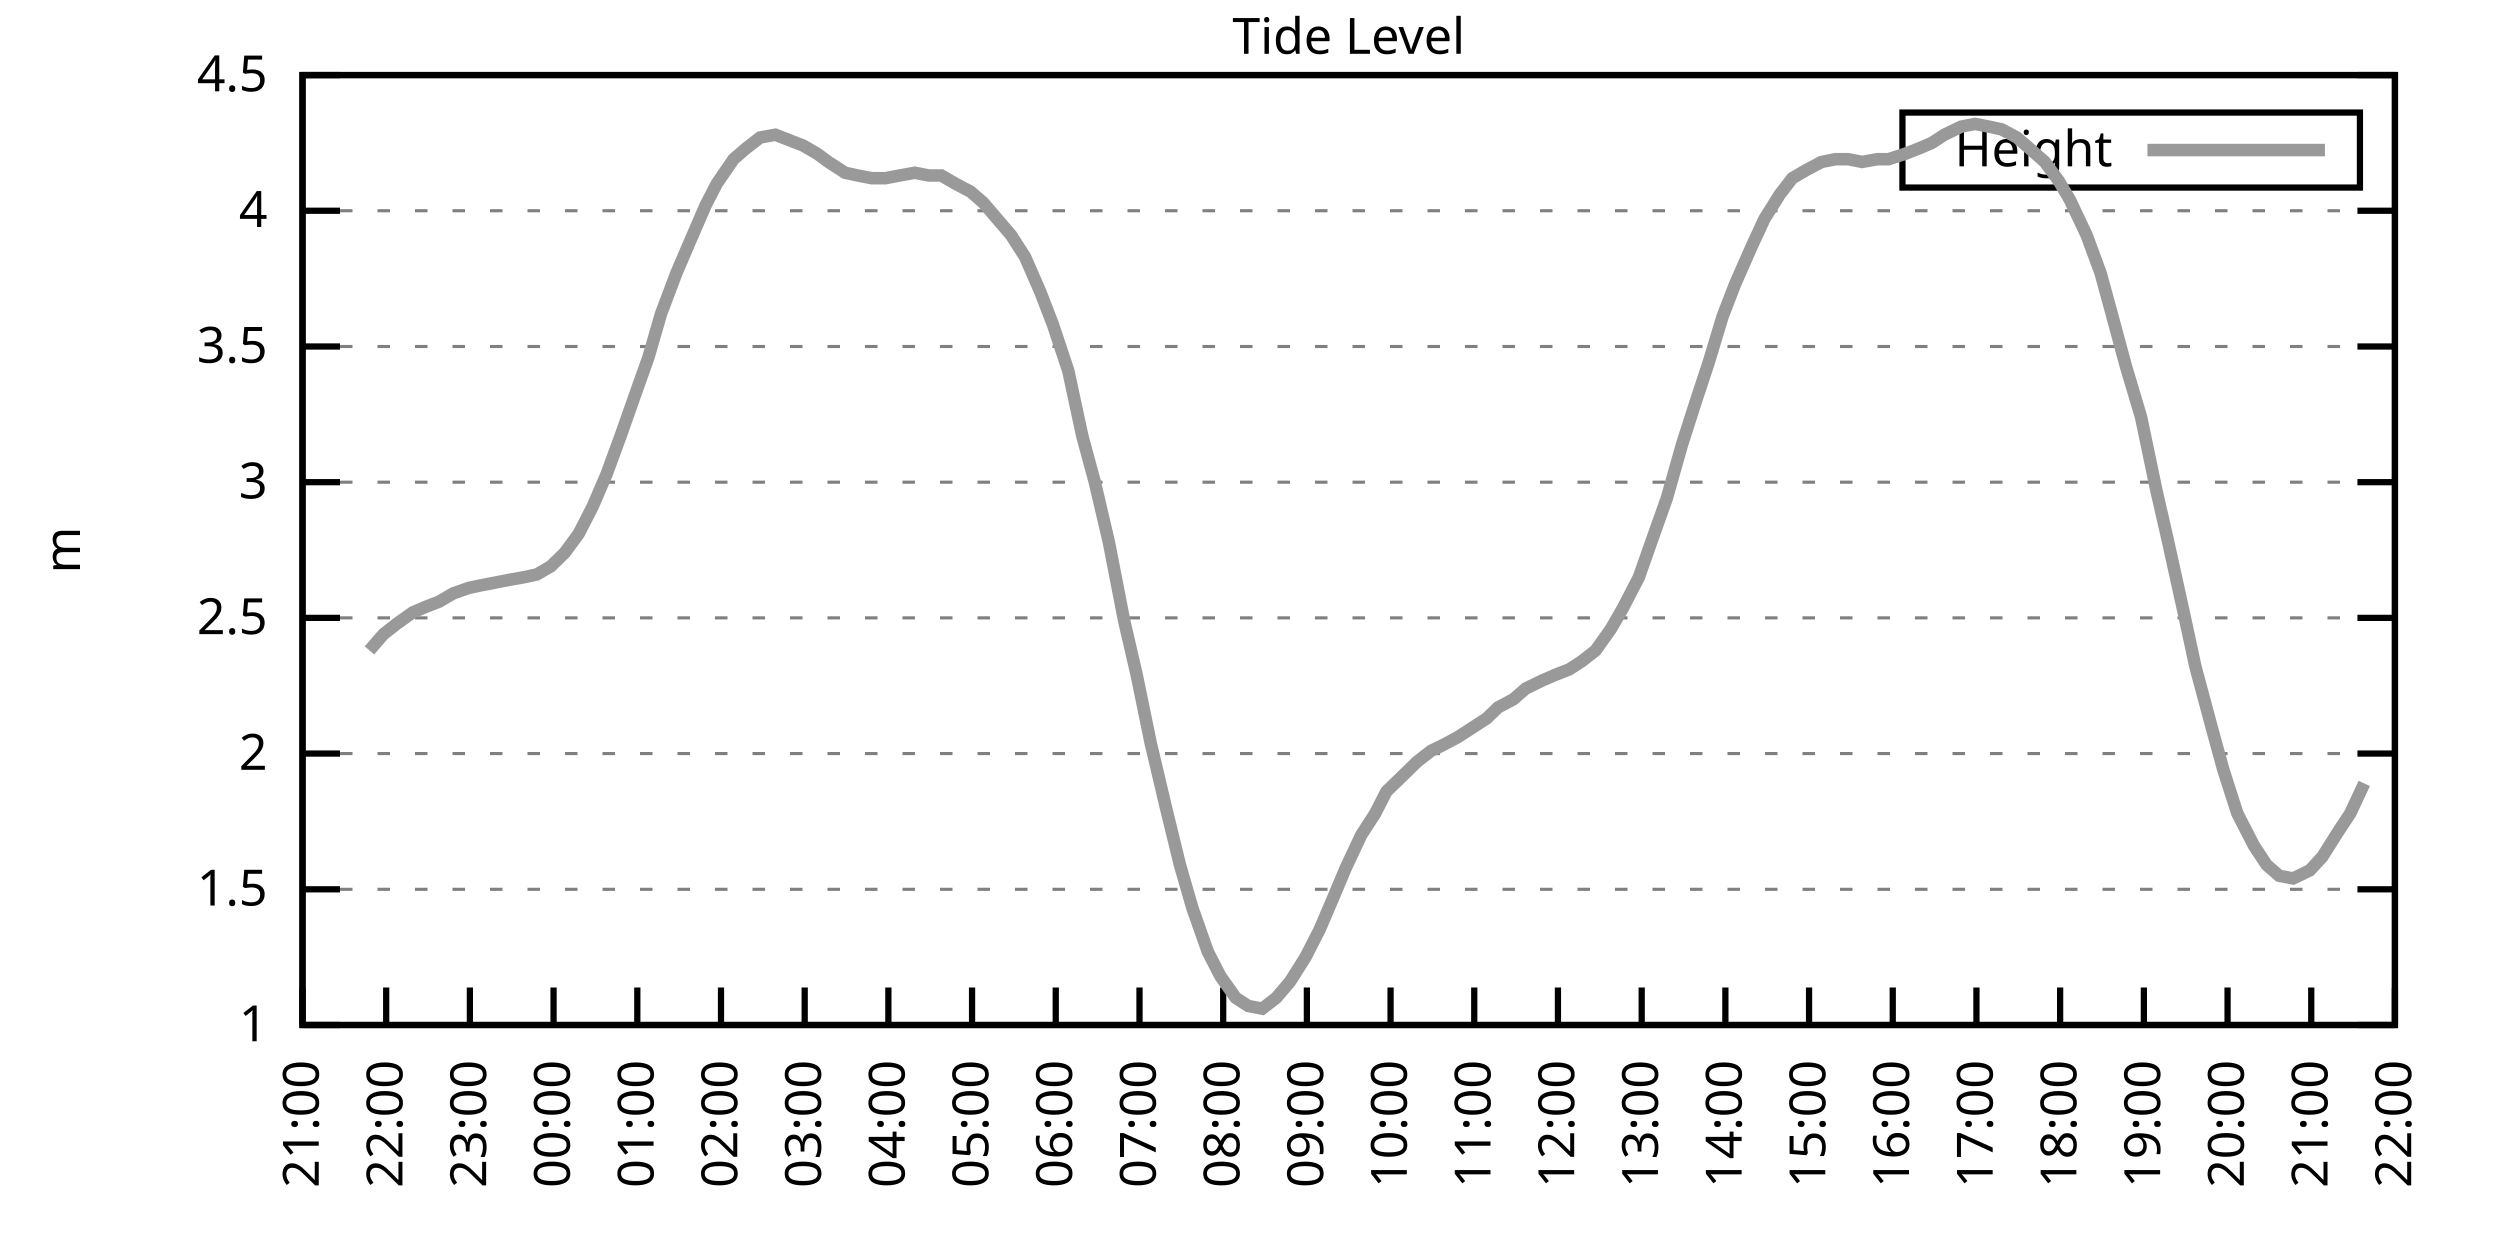
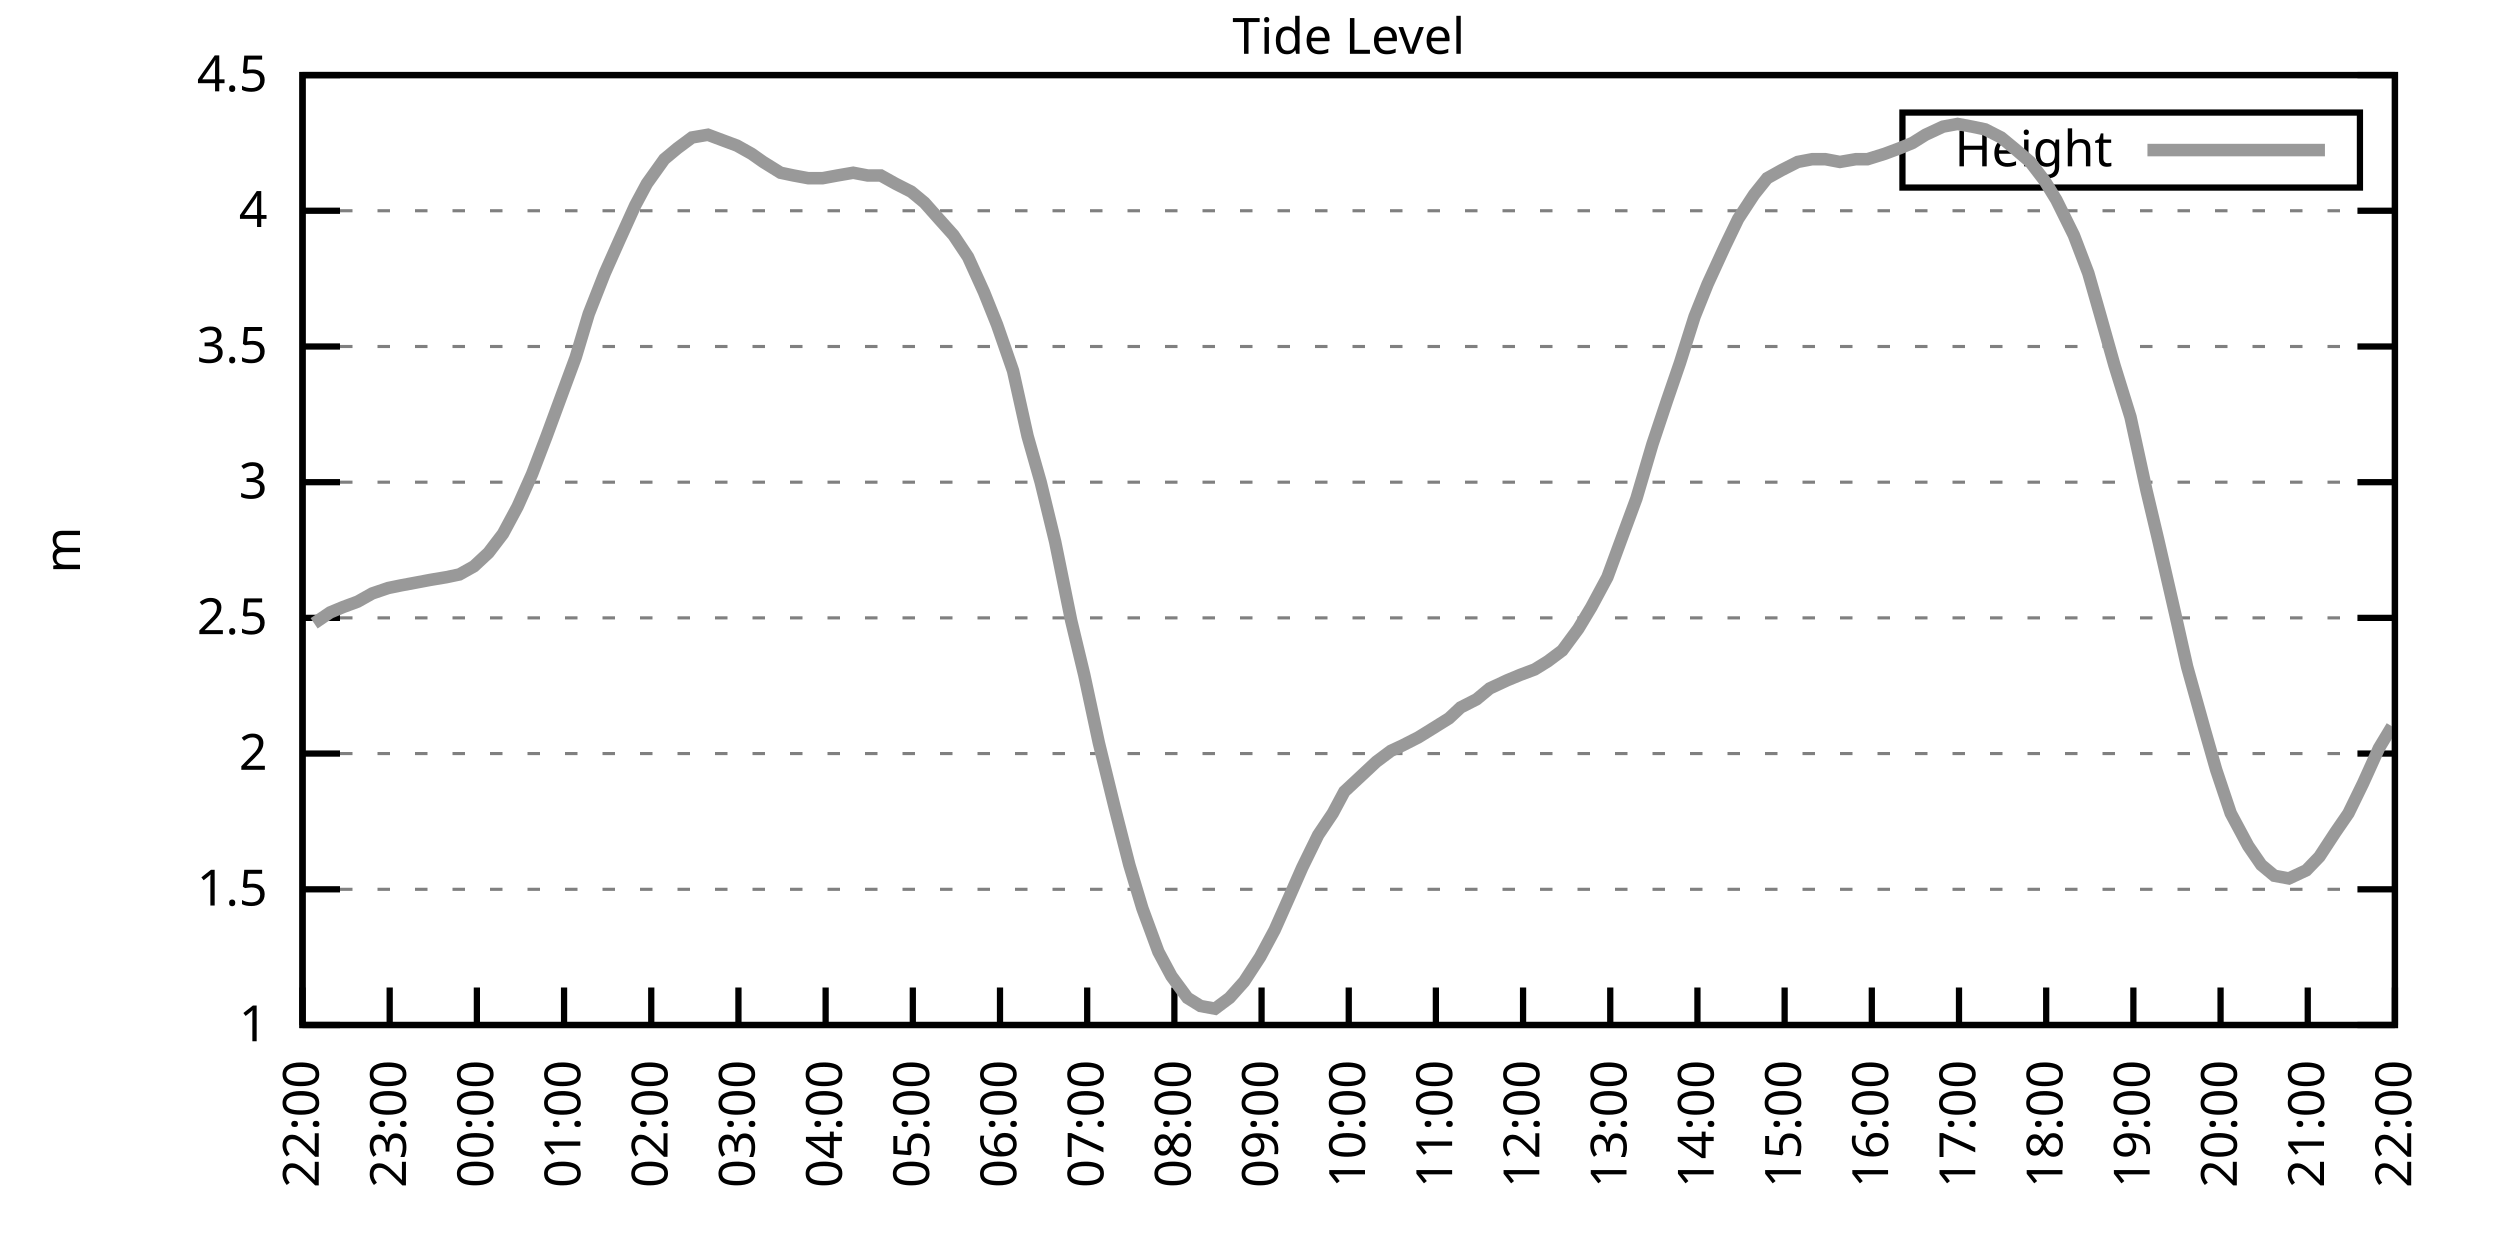
<svg xmlns="http://www.w3.org/2000/svg" xmlns:xlink="http://www.w3.org/1999/xlink" width="400" height="200" viewBox="0 0 400 200">
  <g id="gnuplot_canvas">
    <rect x="0" y="0" width="400" height="200" fill="none" />
    <defs>
      <circle id="gpDot" r="0.5" stroke-width="0.5" stroke="currentColor" />
      <path id="gpPt0" stroke-width="0.333" stroke="currentColor" d="M-1,0 h2 M0,-1 v2" />
      <path id="gpPt1" stroke-width="0.333" stroke="currentColor" d="M-1,-1 L1,1 M1,-1 L-1,1" />
      <path id="gpPt2" stroke-width="0.333" stroke="currentColor" d="M-1,0 L1,0 M0,-1 L0,1 M-1,-1 L1,1 M-1,1 L1,-1" />
      <rect id="gpPt3" stroke-width="0.333" stroke="currentColor" x="-1" y="-1" width="2" height="2" />
      <rect id="gpPt4" stroke-width="0.333" stroke="currentColor" fill="currentColor" x="-1" y="-1" width="2" height="2" />
      <circle id="gpPt5" stroke-width="0.333" stroke="currentColor" cx="0" cy="0" r="1" />
      <use xlink:href="#gpPt5" id="gpPt6" fill="currentColor" stroke="none" />
      <path id="gpPt7" stroke-width="0.333" stroke="currentColor" d="M0,-1.33 L-1.33,0.67 L1.33,0.67 z" />
      <use xlink:href="#gpPt7" id="gpPt8" fill="currentColor" stroke="none" />
      <use xlink:href="#gpPt7" id="gpPt9" stroke="currentColor" transform="rotate(180)" />
      <use xlink:href="#gpPt9" id="gpPt10" fill="currentColor" stroke="none" />
      <use xlink:href="#gpPt3" id="gpPt11" stroke="currentColor" transform="rotate(45)" />
      <use xlink:href="#gpPt11" id="gpPt12" fill="currentColor" stroke="none" />
      <path id="gpPt13" stroke-width="0.333" stroke="currentColor" d="M0,1.330 L1.265,0.411 L0.782,-1.067 L-0.782,-1.076 L-1.265,0.411 z" />
      <use xlink:href="#gpPt13" id="gpPt14" fill="currentColor" stroke="none" />
      <filter id="textbox" filterUnits="objectBoundingBox" x="0" y="0" height="1" width="1">
        <feFlood flood-color="white" flood-opacity="1" result="bgnd" />
        <feComposite in="SourceGraphic" in2="bgnd" operator="atop" />
      </filter>
      <filter id="greybox" filterUnits="objectBoundingBox" x="0" y="0" height="1" width="1">
        <feFlood flood-color="lightgrey" flood-opacity="1" result="grey" />
        <feComposite in="SourceGraphic" in2="grey" operator="atop" />
      </filter>
    </defs>
    <g fill="none" color="white" stroke="currentColor" stroke-width="1.00" stroke-linecap="butt" stroke-linejoin="miter">
</g>
    <g fill="none" color="black" stroke="currentColor" stroke-width="1.00" stroke-linecap="butt" stroke-linejoin="miter">
      <g stroke="none" shape-rendering="crispEdges">
        <polygon fill="rgb(255, 255, 255)" points="48.40,164.00 383.18,164.00 383.18,12.02 48.40,12.02 " />
      </g>
    </g>
    <g fill="none" color="black" stroke="currentColor" stroke-width="1.00" stroke-linecap="butt" stroke-linejoin="miter">
</g>
    <g fill="none" color="black" stroke="black" stroke-width="0.50" stroke-linecap="butt" stroke-linejoin="miter">
</g>
    <g fill="none" color="gray" stroke="currentColor" stroke-width="0.50" stroke-linecap="butt" stroke-linejoin="miter">
      <path stroke="gray" stroke-dasharray="2,4" class="gridline" d="M48.40,164.00 L383.19,164.00  " />
    </g>
    <g fill="none" color="gray" stroke="gray" stroke-width="1.00" stroke-linecap="butt" stroke-linejoin="miter">
</g>
    <g fill="none" color="black" stroke="currentColor" stroke-width="1.00" stroke-linecap="butt" stroke-linejoin="miter">
      <path stroke="black" d="M48.40,164.00 L54.40,164.00 M383.19,164.00 L377.19,164.00  " />
      <g transform="translate(42.80,166.60)" stroke="none" fill="black" font-family="Sans" font-size="8.00" text-anchor="end">
        <text>
          <tspan font-family="Sans"> 1</tspan>
        </text>
      </g>
    </g>
    <g fill="none" color="black" stroke="currentColor" stroke-width="1.00" stroke-linecap="butt" stroke-linejoin="miter">
</g>
    <g fill="none" color="black" stroke="black" stroke-width="0.50" stroke-linecap="butt" stroke-linejoin="miter">
</g>
    <g fill="none" color="gray" stroke="currentColor" stroke-width="0.50" stroke-linecap="butt" stroke-linejoin="miter">
      <path stroke="gray" stroke-dasharray="2,4" class="gridline" d="M48.40,142.29 L383.19,142.29  " />
    </g>
    <g fill="none" color="gray" stroke="gray" stroke-width="1.00" stroke-linecap="butt" stroke-linejoin="miter">
</g>
    <g fill="none" color="black" stroke="currentColor" stroke-width="1.00" stroke-linecap="butt" stroke-linejoin="miter">
      <path stroke="black" d="M48.40,142.29 L54.40,142.29 M383.19,142.29 L377.19,142.29  " />
      <g transform="translate(42.80,144.89)" stroke="none" fill="black" font-family="Sans" font-size="8.00" text-anchor="end">
        <text>
          <tspan font-family="Sans"> 1.5</tspan>
        </text>
      </g>
    </g>
    <g fill="none" color="black" stroke="currentColor" stroke-width="1.00" stroke-linecap="butt" stroke-linejoin="miter">
</g>
    <g fill="none" color="black" stroke="black" stroke-width="0.50" stroke-linecap="butt" stroke-linejoin="miter">
</g>
    <g fill="none" color="gray" stroke="currentColor" stroke-width="0.50" stroke-linecap="butt" stroke-linejoin="miter">
      <path stroke="gray" stroke-dasharray="2,4" class="gridline" d="M48.40,120.57 L383.19,120.57  " />
    </g>
    <g fill="none" color="gray" stroke="gray" stroke-width="1.00" stroke-linecap="butt" stroke-linejoin="miter">
</g>
    <g fill="none" color="black" stroke="currentColor" stroke-width="1.00" stroke-linecap="butt" stroke-linejoin="miter">
      <path stroke="black" d="M48.40,120.57 L54.40,120.57 M383.19,120.57 L377.19,120.57  " />
      <g transform="translate(42.80,123.17)" stroke="none" fill="black" font-family="Sans" font-size="8.00" text-anchor="end">
        <text>
          <tspan font-family="Sans"> 2</tspan>
        </text>
      </g>
    </g>
    <g fill="none" color="black" stroke="currentColor" stroke-width="1.00" stroke-linecap="butt" stroke-linejoin="miter">
</g>
    <g fill="none" color="black" stroke="black" stroke-width="0.50" stroke-linecap="butt" stroke-linejoin="miter">
</g>
    <g fill="none" color="gray" stroke="currentColor" stroke-width="0.50" stroke-linecap="butt" stroke-linejoin="miter">
      <path stroke="gray" stroke-dasharray="2,4" class="gridline" d="M48.40,98.86 L383.19,98.86  " />
    </g>
    <g fill="none" color="gray" stroke="gray" stroke-width="1.00" stroke-linecap="butt" stroke-linejoin="miter">
</g>
    <g fill="none" color="black" stroke="currentColor" stroke-width="1.00" stroke-linecap="butt" stroke-linejoin="miter">
      <path stroke="black" d="M48.40,98.86 L54.40,98.86 M383.19,98.86 L377.19,98.86  " />
      <g transform="translate(42.80,101.46)" stroke="none" fill="black" font-family="Sans" font-size="8.00" text-anchor="end">
        <text>
          <tspan font-family="Sans"> 2.5</tspan>
        </text>
      </g>
    </g>
    <g fill="none" color="black" stroke="currentColor" stroke-width="1.00" stroke-linecap="butt" stroke-linejoin="miter">
</g>
    <g fill="none" color="black" stroke="black" stroke-width="0.50" stroke-linecap="butt" stroke-linejoin="miter">
</g>
    <g fill="none" color="gray" stroke="currentColor" stroke-width="0.50" stroke-linecap="butt" stroke-linejoin="miter">
      <path stroke="gray" stroke-dasharray="2,4" class="gridline" d="M48.40,77.15 L383.19,77.15  " />
    </g>
    <g fill="none" color="gray" stroke="gray" stroke-width="1.00" stroke-linecap="butt" stroke-linejoin="miter">
</g>
    <g fill="none" color="black" stroke="currentColor" stroke-width="1.00" stroke-linecap="butt" stroke-linejoin="miter">
      <path stroke="black" d="M48.40,77.15 L54.40,77.15 M383.19,77.15 L377.19,77.15  " />
      <g transform="translate(42.80,79.75)" stroke="none" fill="black" font-family="Sans" font-size="8.00" text-anchor="end">
        <text>
          <tspan font-family="Sans"> 3</tspan>
        </text>
      </g>
    </g>
    <g fill="none" color="black" stroke="currentColor" stroke-width="1.00" stroke-linecap="butt" stroke-linejoin="miter">
</g>
    <g fill="none" color="black" stroke="black" stroke-width="0.50" stroke-linecap="butt" stroke-linejoin="miter">
</g>
    <g fill="none" color="gray" stroke="currentColor" stroke-width="0.50" stroke-linecap="butt" stroke-linejoin="miter">
      <path stroke="gray" stroke-dasharray="2,4" class="gridline" d="M48.40,55.44 L383.19,55.44  " />
    </g>
    <g fill="none" color="gray" stroke="gray" stroke-width="1.00" stroke-linecap="butt" stroke-linejoin="miter">
</g>
    <g fill="none" color="black" stroke="currentColor" stroke-width="1.00" stroke-linecap="butt" stroke-linejoin="miter">
      <path stroke="black" d="M48.40,55.44 L54.40,55.44 M383.19,55.44 L377.19,55.44  " />
      <g transform="translate(42.80,58.04)" stroke="none" fill="black" font-family="Sans" font-size="8.00" text-anchor="end">
        <text>
          <tspan font-family="Sans"> 3.5</tspan>
        </text>
      </g>
    </g>
    <g fill="none" color="black" stroke="currentColor" stroke-width="1.00" stroke-linecap="butt" stroke-linejoin="miter">
</g>
    <g fill="none" color="black" stroke="black" stroke-width="0.50" stroke-linecap="butt" stroke-linejoin="miter">
</g>
    <g fill="none" color="gray" stroke="currentColor" stroke-width="0.50" stroke-linecap="butt" stroke-linejoin="miter">
      <path stroke="gray" stroke-dasharray="2,4" class="gridline" d="M48.40,33.72 L383.19,33.72  " />
    </g>
    <g fill="none" color="gray" stroke="gray" stroke-width="1.00" stroke-linecap="butt" stroke-linejoin="miter">
</g>
    <g fill="none" color="black" stroke="currentColor" stroke-width="1.00" stroke-linecap="butt" stroke-linejoin="miter">
      <path stroke="black" d="M48.40,33.72 L54.40,33.72 M383.19,33.72 L377.19,33.72  " />
      <g transform="translate(42.80,36.32)" stroke="none" fill="black" font-family="Sans" font-size="8.00" text-anchor="end">
        <text>
          <tspan font-family="Sans"> 4</tspan>
        </text>
      </g>
    </g>
    <g fill="none" color="black" stroke="currentColor" stroke-width="1.00" stroke-linecap="butt" stroke-linejoin="miter">
</g>
    <g fill="none" color="black" stroke="black" stroke-width="0.50" stroke-linecap="butt" stroke-linejoin="miter">
</g>
    <g fill="none" color="gray" stroke="currentColor" stroke-width="0.50" stroke-linecap="butt" stroke-linejoin="miter">
      <path stroke="gray" stroke-dasharray="2,4" class="gridline" d="M48.40,12.01 L383.19,12.01  " />
    </g>
    <g fill="none" color="gray" stroke="gray" stroke-width="1.00" stroke-linecap="butt" stroke-linejoin="miter">
</g>
    <g fill="none" color="black" stroke="currentColor" stroke-width="1.00" stroke-linecap="butt" stroke-linejoin="miter">
      <path stroke="black" d="M48.40,12.01 L54.40,12.01 M383.19,12.01 L377.19,12.01  " />
      <g transform="translate(42.80,14.61)" stroke="none" fill="black" font-family="Sans" font-size="8.00" text-anchor="end">
        <text>
          <tspan font-family="Sans"> 4.5</tspan>
        </text>
      </g>
    </g>
    <g fill="none" color="black" stroke="currentColor" stroke-width="1.00" stroke-linecap="butt" stroke-linejoin="miter">
      <path stroke="black" d="M48.40,164.00 L48.40,158.00  " />
      <g transform="translate(51.00,169.60) rotate(270.00)" stroke="none" fill="black" font-family="Sans" font-size="8.00" text-anchor="end">
        <text>
-           <tspan font-family="Sans">21:00</tspan>
-         </text>
-       </g>
-     </g>
-     <g fill="none" color="black" stroke="currentColor" stroke-width="1.00" stroke-linecap="butt" stroke-linejoin="miter">
-       <path stroke="black" d="M61.79,164.00 L61.79,158.00  " />
-       <g transform="translate(64.39,169.60) rotate(270.00)" stroke="none" fill="black" font-family="Sans" font-size="8.00" text-anchor="end">
-         <text>
          <tspan font-family="Sans">22:00</tspan>
        </text>
      </g>
    </g>
    <g fill="none" color="black" stroke="currentColor" stroke-width="1.00" stroke-linecap="butt" stroke-linejoin="miter">
-       <path stroke="black" d="M75.18,164.00 L75.18,158.00  " />
-       <g transform="translate(77.78,169.60) rotate(270.00)" stroke="none" fill="black" font-family="Sans" font-size="8.00" text-anchor="end">
+       <path stroke="black" d="M62.35,164.00 L62.35,158.00  " />
+       <g transform="translate(64.95,169.60) rotate(270.00)" stroke="none" fill="black" font-family="Sans" font-size="8.00" text-anchor="end">
        <text>
          <tspan font-family="Sans">23:00</tspan>
        </text>
      </g>
    </g>
    <g fill="none" color="black" stroke="currentColor" stroke-width="1.00" stroke-linecap="butt" stroke-linejoin="miter">
-       <path stroke="black" d="M88.57,164.00 L88.57,158.00  " />
-       <g transform="translate(91.17,169.60) rotate(270.00)" stroke="none" fill="black" font-family="Sans" font-size="8.00" text-anchor="end">
+       <path stroke="black" d="M76.30,164.00 L76.30,158.00  " />
+       <g transform="translate(78.90,169.60) rotate(270.00)" stroke="none" fill="black" font-family="Sans" font-size="8.00" text-anchor="end">
        <text>
          <tspan font-family="Sans">00:00</tspan>
        </text>
      </g>
    </g>
    <g fill="none" color="black" stroke="currentColor" stroke-width="1.00" stroke-linecap="butt" stroke-linejoin="miter">
-       <path stroke="black" d="M101.97,164.00 L101.97,158.00  " />
-       <g transform="translate(104.57,169.60) rotate(270.00)" stroke="none" fill="black" font-family="Sans" font-size="8.00" text-anchor="end">
+       <path stroke="black" d="M90.25,164.00 L90.25,158.00  " />
+       <g transform="translate(92.85,169.60) rotate(270.00)" stroke="none" fill="black" font-family="Sans" font-size="8.00" text-anchor="end">
        <text>
          <tspan font-family="Sans">01:00</tspan>
        </text>
      </g>
    </g>
    <g fill="none" color="black" stroke="currentColor" stroke-width="1.00" stroke-linecap="butt" stroke-linejoin="miter">
-       <path stroke="black" d="M115.36,164.00 L115.36,158.00  " />
-       <g transform="translate(117.96,169.60) rotate(270.00)" stroke="none" fill="black" font-family="Sans" font-size="8.00" text-anchor="end">
+       <path stroke="black" d="M104.20,164.00 L104.20,158.00  " />
+       <g transform="translate(106.80,169.60) rotate(270.00)" stroke="none" fill="black" font-family="Sans" font-size="8.00" text-anchor="end">
        <text>
          <tspan font-family="Sans">02:00</tspan>
        </text>
      </g>
    </g>
    <g fill="none" color="black" stroke="currentColor" stroke-width="1.00" stroke-linecap="butt" stroke-linejoin="miter">
-       <path stroke="black" d="M128.75,164.00 L128.75,158.00  " />
-       <g transform="translate(131.35,169.60) rotate(270.00)" stroke="none" fill="black" font-family="Sans" font-size="8.00" text-anchor="end">
+       <path stroke="black" d="M118.15,164.00 L118.15,158.00  " />
+       <g transform="translate(120.75,169.60) rotate(270.00)" stroke="none" fill="black" font-family="Sans" font-size="8.00" text-anchor="end">
        <text>
          <tspan font-family="Sans">03:00</tspan>
        </text>
      </g>
    </g>
    <g fill="none" color="black" stroke="currentColor" stroke-width="1.00" stroke-linecap="butt" stroke-linejoin="miter">
-       <path stroke="black" d="M142.14,164.00 L142.14,158.00  " />
-       <g transform="translate(144.74,169.60) rotate(270.00)" stroke="none" fill="black" font-family="Sans" font-size="8.00" text-anchor="end">
+       <path stroke="black" d="M132.10,164.00 L132.10,158.00  " />
+       <g transform="translate(134.70,169.60) rotate(270.00)" stroke="none" fill="black" font-family="Sans" font-size="8.00" text-anchor="end">
        <text>
          <tspan font-family="Sans">04:00</tspan>
        </text>
      </g>
    </g>
    <g fill="none" color="black" stroke="currentColor" stroke-width="1.00" stroke-linecap="butt" stroke-linejoin="miter">
-       <path stroke="black" d="M155.53,164.00 L155.53,158.00  " />
-       <g transform="translate(158.13,169.60) rotate(270.00)" stroke="none" fill="black" font-family="Sans" font-size="8.00" text-anchor="end">
+       <path stroke="black" d="M146.05,164.00 L146.05,158.00  " />
+       <g transform="translate(148.65,169.60) rotate(270.00)" stroke="none" fill="black" font-family="Sans" font-size="8.00" text-anchor="end">
        <text>
          <tspan font-family="Sans">05:00</tspan>
        </text>
      </g>
    </g>
    <g fill="none" color="black" stroke="currentColor" stroke-width="1.00" stroke-linecap="butt" stroke-linejoin="miter">
-       <path stroke="black" d="M168.92,164.00 L168.92,158.00  " />
-       <g transform="translate(171.52,169.60) rotate(270.00)" stroke="none" fill="black" font-family="Sans" font-size="8.00" text-anchor="end">
+       <path stroke="black" d="M160.00,164.00 L160.00,158.00  " />
+       <g transform="translate(162.60,169.60) rotate(270.00)" stroke="none" fill="black" font-family="Sans" font-size="8.00" text-anchor="end">
        <text>
          <tspan font-family="Sans">06:00</tspan>
        </text>
      </g>
    </g>
    <g fill="none" color="black" stroke="currentColor" stroke-width="1.00" stroke-linecap="butt" stroke-linejoin="miter">
-       <path stroke="black" d="M182.32,164.00 L182.32,158.00  " />
-       <g transform="translate(184.92,169.60) rotate(270.00)" stroke="none" fill="black" font-family="Sans" font-size="8.00" text-anchor="end">
+       <path stroke="black" d="M173.95,164.00 L173.95,158.00  " />
+       <g transform="translate(176.55,169.60) rotate(270.00)" stroke="none" fill="black" font-family="Sans" font-size="8.00" text-anchor="end">
        <text>
          <tspan font-family="Sans">07:00</tspan>
        </text>
      </g>
    </g>
    <g fill="none" color="black" stroke="currentColor" stroke-width="1.00" stroke-linecap="butt" stroke-linejoin="miter">
-       <path stroke="black" d="M195.71,164.00 L195.71,158.00  " />
-       <g transform="translate(198.31,169.60) rotate(270.00)" stroke="none" fill="black" font-family="Sans" font-size="8.00" text-anchor="end">
+       <path stroke="black" d="M187.90,164.00 L187.90,158.00  " />
+       <g transform="translate(190.50,169.60) rotate(270.00)" stroke="none" fill="black" font-family="Sans" font-size="8.00" text-anchor="end">
        <text>
          <tspan font-family="Sans">08:00</tspan>
        </text>
      </g>
    </g>
    <g fill="none" color="black" stroke="currentColor" stroke-width="1.00" stroke-linecap="butt" stroke-linejoin="miter">
-       <path stroke="black" d="M209.10,164.00 L209.10,158.00  " />
-       <g transform="translate(211.70,169.60) rotate(270.00)" stroke="none" fill="black" font-family="Sans" font-size="8.00" text-anchor="end">
+       <path stroke="black" d="M201.85,164.00 L201.85,158.00  " />
+       <g transform="translate(204.45,169.60) rotate(270.00)" stroke="none" fill="black" font-family="Sans" font-size="8.00" text-anchor="end">
        <text>
          <tspan font-family="Sans">09:00</tspan>
        </text>
      </g>
    </g>
    <g fill="none" color="black" stroke="currentColor" stroke-width="1.00" stroke-linecap="butt" stroke-linejoin="miter">
-       <path stroke="black" d="M222.49,164.00 L222.49,158.00  " />
-       <g transform="translate(225.09,169.60) rotate(270.00)" stroke="none" fill="black" font-family="Sans" font-size="8.00" text-anchor="end">
+       <path stroke="black" d="M215.80,164.00 L215.80,158.00  " />
+       <g transform="translate(218.40,169.60) rotate(270.00)" stroke="none" fill="black" font-family="Sans" font-size="8.00" text-anchor="end">
        <text>
          <tspan font-family="Sans">10:00</tspan>
        </text>
      </g>
    </g>
    <g fill="none" color="black" stroke="currentColor" stroke-width="1.00" stroke-linecap="butt" stroke-linejoin="miter">
-       <path stroke="black" d="M235.88,164.00 L235.88,158.00  " />
-       <g transform="translate(238.48,169.60) rotate(270.00)" stroke="none" fill="black" font-family="Sans" font-size="8.00" text-anchor="end">
+       <path stroke="black" d="M229.74,164.00 L229.74,158.00  " />
+       <g transform="translate(232.34,169.60) rotate(270.00)" stroke="none" fill="black" font-family="Sans" font-size="8.00" text-anchor="end">
        <text>
          <tspan font-family="Sans">11:00</tspan>
        </text>
      </g>
    </g>
    <g fill="none" color="black" stroke="currentColor" stroke-width="1.00" stroke-linecap="butt" stroke-linejoin="miter">
-       <path stroke="black" d="M249.27,164.00 L249.27,158.00  " />
-       <g transform="translate(251.87,169.60) rotate(270.00)" stroke="none" fill="black" font-family="Sans" font-size="8.00" text-anchor="end">
+       <path stroke="black" d="M243.69,164.00 L243.69,158.00  " />
+       <g transform="translate(246.29,169.60) rotate(270.00)" stroke="none" fill="black" font-family="Sans" font-size="8.00" text-anchor="end">
        <text>
          <tspan font-family="Sans">12:00</tspan>
        </text>
      </g>
    </g>
    <g fill="none" color="black" stroke="currentColor" stroke-width="1.00" stroke-linecap="butt" stroke-linejoin="miter">
-       <path stroke="black" d="M262.67,164.00 L262.67,158.00  " />
-       <g transform="translate(265.27,169.60) rotate(270.00)" stroke="none" fill="black" font-family="Sans" font-size="8.00" text-anchor="end">
+       <path stroke="black" d="M257.64,164.00 L257.64,158.00  " />
+       <g transform="translate(260.24,169.60) rotate(270.00)" stroke="none" fill="black" font-family="Sans" font-size="8.00" text-anchor="end">
        <text>
          <tspan font-family="Sans">13:00</tspan>
        </text>
      </g>
    </g>
    <g fill="none" color="black" stroke="currentColor" stroke-width="1.00" stroke-linecap="butt" stroke-linejoin="miter">
-       <path stroke="black" d="M276.06,164.00 L276.06,158.00  " />
-       <g transform="translate(278.66,169.60) rotate(270.00)" stroke="none" fill="black" font-family="Sans" font-size="8.00" text-anchor="end">
+       <path stroke="black" d="M271.59,164.00 L271.59,158.00  " />
+       <g transform="translate(274.19,169.60) rotate(270.00)" stroke="none" fill="black" font-family="Sans" font-size="8.00" text-anchor="end">
        <text>
          <tspan font-family="Sans">14:00</tspan>
        </text>
      </g>
    </g>
    <g fill="none" color="black" stroke="currentColor" stroke-width="1.00" stroke-linecap="butt" stroke-linejoin="miter">
-       <path stroke="black" d="M289.45,164.00 L289.45,158.00  " />
-       <g transform="translate(292.05,169.60) rotate(270.00)" stroke="none" fill="black" font-family="Sans" font-size="8.00" text-anchor="end">
+       <path stroke="black" d="M285.54,164.00 L285.54,158.00  " />
+       <g transform="translate(288.14,169.60) rotate(270.00)" stroke="none" fill="black" font-family="Sans" font-size="8.00" text-anchor="end">
        <text>
          <tspan font-family="Sans">15:00</tspan>
        </text>
      </g>
    </g>
    <g fill="none" color="black" stroke="currentColor" stroke-width="1.00" stroke-linecap="butt" stroke-linejoin="miter">
-       <path stroke="black" d="M302.84,164.00 L302.84,158.00  " />
-       <g transform="translate(305.44,169.60) rotate(270.00)" stroke="none" fill="black" font-family="Sans" font-size="8.00" text-anchor="end">
+       <path stroke="black" d="M299.49,164.00 L299.49,158.00  " />
+       <g transform="translate(302.09,169.60) rotate(270.00)" stroke="none" fill="black" font-family="Sans" font-size="8.00" text-anchor="end">
        <text>
          <tspan font-family="Sans">16:00</tspan>
        </text>
      </g>
    </g>
    <g fill="none" color="black" stroke="currentColor" stroke-width="1.00" stroke-linecap="butt" stroke-linejoin="miter">
-       <path stroke="black" d="M316.23,164.00 L316.23,158.00  " />
-       <g transform="translate(318.83,169.60) rotate(270.00)" stroke="none" fill="black" font-family="Sans" font-size="8.00" text-anchor="end">
+       <path stroke="black" d="M313.44,164.00 L313.44,158.00  " />
+       <g transform="translate(316.04,169.60) rotate(270.00)" stroke="none" fill="black" font-family="Sans" font-size="8.00" text-anchor="end">
        <text>
          <tspan font-family="Sans">17:00</tspan>
        </text>
      </g>
    </g>
    <g fill="none" color="black" stroke="currentColor" stroke-width="1.00" stroke-linecap="butt" stroke-linejoin="miter">
-       <path stroke="black" d="M329.62,164.00 L329.62,158.00  " />
-       <g transform="translate(332.22,169.60) rotate(270.00)" stroke="none" fill="black" font-family="Sans" font-size="8.00" text-anchor="end">
+       <path stroke="black" d="M327.39,164.00 L327.39,158.00  " />
+       <g transform="translate(329.99,169.60) rotate(270.00)" stroke="none" fill="black" font-family="Sans" font-size="8.00" text-anchor="end">
        <text>
          <tspan font-family="Sans">18:00</tspan>
        </text>
      </g>
    </g>
    <g fill="none" color="black" stroke="currentColor" stroke-width="1.00" stroke-linecap="butt" stroke-linejoin="miter">
-       <path stroke="black" d="M343.02,164.00 L343.02,158.00  " />
-       <g transform="translate(345.62,169.60) rotate(270.00)" stroke="none" fill="black" font-family="Sans" font-size="8.00" text-anchor="end">
+       <path stroke="black" d="M341.34,164.00 L341.34,158.00  " />
+       <g transform="translate(343.94,169.60) rotate(270.00)" stroke="none" fill="black" font-family="Sans" font-size="8.00" text-anchor="end">
        <text>
          <tspan font-family="Sans">19:00</tspan>
        </text>
      </g>
    </g>
    <g fill="none" color="black" stroke="currentColor" stroke-width="1.00" stroke-linecap="butt" stroke-linejoin="miter">
-       <path stroke="black" d="M356.41,164.00 L356.41,158.00  " />
-       <g transform="translate(359.01,169.60) rotate(270.00)" stroke="none" fill="black" font-family="Sans" font-size="8.00" text-anchor="end">
+       <path stroke="black" d="M355.29,164.00 L355.29,158.00  " />
+       <g transform="translate(357.89,169.60) rotate(270.00)" stroke="none" fill="black" font-family="Sans" font-size="8.00" text-anchor="end">
        <text>
          <tspan font-family="Sans">20:00</tspan>
        </text>
      </g>
    </g>
    <g fill="none" color="black" stroke="currentColor" stroke-width="1.00" stroke-linecap="butt" stroke-linejoin="miter">
-       <path stroke="black" d="M369.80,164.00 L369.80,158.00  " />
-       <g transform="translate(372.40,169.60) rotate(270.00)" stroke="none" fill="black" font-family="Sans" font-size="8.00" text-anchor="end">
+       <path stroke="black" d="M369.24,164.00 L369.24,158.00  " />
+       <g transform="translate(371.84,169.60) rotate(270.00)" stroke="none" fill="black" font-family="Sans" font-size="8.00" text-anchor="end">
        <text>
          <tspan font-family="Sans">21:00</tspan>
        </text>
      </g>
    </g>
    <g fill="none" color="black" stroke="currentColor" stroke-width="1.00" stroke-linecap="butt" stroke-linejoin="miter">
      <path stroke="black" d="M383.19,164.00 L383.19,158.00  " />
      <g transform="translate(385.79,169.60) rotate(270.00)" stroke="none" fill="black" font-family="Sans" font-size="8.00" text-anchor="end">
        <text>
          <tspan font-family="Sans">22:00</tspan>
        </text>
      </g>
    </g>
    <g fill="none" color="black" stroke="currentColor" stroke-width="1.00" stroke-linecap="butt" stroke-linejoin="miter">
</g>
    <g fill="none" color="black" stroke="currentColor" stroke-width="1.00" stroke-linecap="butt" stroke-linejoin="miter">
      <path stroke="black" d="M48.40,12.01 L48.40,164.00 L383.19,164.00 L383.19,12.01 L48.40,12.01 Z  " />
    </g>
    <g fill="none" color="black" stroke="currentColor" stroke-width="1.00" stroke-linecap="butt" stroke-linejoin="miter">
</g>
    <g fill="none" color="black" stroke="currentColor" stroke-width="1.00" stroke-linecap="butt" stroke-linejoin="miter">
      <path stroke="black" d="M304.39,30.01 L304.39,18.01 L377.59,18.01 L377.59,30.01 L304.39,30.01 Z  " />
    </g>
    <g id="Tide_level_plot_1">
      <g fill="none" color="white" stroke="black" stroke-width="2.00" stroke-linecap="butt" stroke-linejoin="miter">
</g>
      <g fill="none" color="black" stroke="currentColor" stroke-width="2.00" stroke-linecap="butt" stroke-linejoin="miter">
        <g transform="translate(337.99,26.61)" stroke="none" fill="black" font-family="Sans" font-size="8.00" text-anchor="end">
          <text>
            <tspan font-family="Sans">Height</tspan>
          </text>
        </g>
      </g>
      <g fill="none" color="black" stroke="currentColor" stroke-width="2.00" stroke-linecap="butt" stroke-linejoin="miter">
-         <path stroke="rgb(153, 153, 153)" d="M343.59,24.01 L371.99,24.01 M59.11,104.07 L61.35,101.47 L63.58,99.73 L66.03,97.99 L68.04,97.12 L70.27,96.26   L72.50,94.95 L74.96,94.08 L76.97,93.65 L79.20,93.22 L81.43,92.78 L83.89,92.35 L85.90,91.91 L88.13,90.61   L90.36,88.44 L92.59,85.40 L94.82,81.06 L97.06,75.85 L99.29,69.77 L101.74,62.82 L103.75,57.17 L105.76,50.22   L108.22,43.71 L110.45,38.50 L112.90,32.85 L114.69,29.38 L117.37,25.47 L119.38,23.73 L121.61,22.00 L124.06,21.56   L126.29,22.43 L128.53,23.30 L130.76,24.60 L132.54,25.91 L135.22,27.64 L137.23,28.08 L139.46,28.51 L141.69,28.51   L143.93,28.08 L146.38,27.64 L148.61,28.08 L150.62,28.08 L152.85,29.38 L155.31,30.68 L157.32,32.42 L159.55,35.03   L161.78,37.63 L164.01,41.11 L166.47,46.75 L168.48,51.96 L170.93,59.34 L173.17,69.77 L175.17,77.15 L177.41,86.70   L179.86,99.30 L181.87,107.98 L184.10,118.84 L186.56,129.26 L188.79,138.38 L190.80,145.33 L193.25,152.28 L195.26,156.18   L197.72,159.66 L199.73,160.96 L201.96,161.39 L204.19,159.66 L206.42,157.05 L208.88,153.14 L211.11,148.80 L213.34,143.59   L215.35,138.81 L217.80,133.60 L220.04,130.13 L221.82,126.65 L224.50,124.05 L226.73,121.88 L228.96,120.14 L230.75,119.27   L233.20,117.97 L235.21,116.67 L237.89,114.93 L239.68,113.19 L242.13,111.89 L244.14,110.15 L246.82,108.85 L248.83,107.98   L251.06,107.11 L253.07,105.81 L255.30,104.07 L257.76,100.60 L259.76,97.12 L262.22,92.35 L264.67,85.40 L266.68,79.75   L269.14,71.07 L271.37,64.12 L273.38,58.04 L275.61,50.66 L277.62,45.45 L280.30,39.37 L282.31,35.03 L284.76,31.12   L286.77,28.51 L289.00,27.21 L291.46,25.91 L293.69,25.47 L295.70,25.47 L297.93,25.91 L300.39,25.47 L302.17,25.47   L304.85,24.60 L307.08,23.73 L309.09,22.87 L311.10,21.56 L313.78,20.26 L316.01,19.83 L318.24,20.26 L320.25,20.70   L322.70,22.00 L324.71,23.73 L327.17,25.91 L329.40,28.95 L331.19,31.99 L333.86,37.63 L336.10,43.71 L337.88,50.22   L340.11,58.48 L342.57,66.73 L345.02,78.45 L346.81,86.27 L349.49,98.43 L351.27,106.68 L353.95,116.67 L355.74,123.18   L357.97,130.13 L360.65,135.34 L362.66,138.38 L364.66,140.12 L366.90,140.55 L369.58,139.25 L371.58,137.08 L374.04,133.17   L376.05,130.13 L378.28,125.35  " />
+         <path stroke="rgb(153, 153, 153)" d="M343.59,24.01 L371.99,24.01 M50.26,99.73 L52.82,97.99 L54.91,97.12 L57.23,96.26 L59.56,94.95 L62.12,94.08   L64.21,93.65 L66.53,93.22 L68.86,92.78 L71.42,92.35 L73.51,91.91 L75.83,90.61 L78.16,88.44 L80.48,85.40   L82.81,81.06 L85.13,75.85 L87.46,69.77 L90.02,62.82 L92.11,57.17 L94.20,50.22 L96.76,43.71 L99.08,38.50   L101.64,32.85 L103.50,29.38 L106.29,25.47 L108.38,23.73 L110.71,22.00 L113.27,21.56 L115.59,22.43 L117.92,23.30   L120.24,24.60 L122.10,25.91 L124.89,27.64 L126.98,28.08 L129.31,28.51 L131.63,28.51 L133.96,28.08 L136.51,27.64   L138.84,28.08 L140.93,28.08 L143.26,29.38 L145.81,30.68 L147.91,32.42 L150.23,35.03 L152.56,37.63 L154.88,41.11   L157.44,46.75 L159.53,51.96 L162.09,59.34 L164.41,69.77 L166.51,77.15 L168.83,86.70 L171.39,99.30 L173.48,107.98   L175.81,118.84 L178.36,129.26 L180.69,138.38 L182.78,145.33 L185.34,152.28 L187.43,156.18 L189.99,159.66 L192.08,160.96   L194.41,161.39 L196.73,159.66 L199.06,157.05 L201.61,153.14 L203.94,148.80 L206.26,143.59 L208.36,138.81 L210.91,133.60   L213.24,130.13 L215.10,126.65 L217.89,124.05 L220.21,121.88 L222.54,120.14 L224.40,119.27 L226.95,117.97 L229.05,116.67   L231.84,114.93 L233.70,113.19 L236.25,111.89 L238.35,110.15 L241.14,108.85 L243.23,107.98 L245.55,107.11 L247.65,105.81   L249.97,104.07 L252.53,100.60 L254.62,97.12 L257.18,92.35 L259.74,85.40 L261.83,79.75 L264.39,71.07 L266.71,64.12   L268.80,58.04 L271.13,50.66 L273.22,45.45 L276.01,39.37 L278.10,35.03 L280.66,31.12 L282.75,28.51 L285.08,27.21   L287.64,25.91 L289.96,25.47 L292.05,25.47 L294.38,25.91 L296.94,25.47 L298.80,25.47 L301.58,24.60 L303.91,23.73   L306.00,22.87 L308.09,21.56 L310.88,20.26 L313.21,19.83 L315.53,20.26 L317.63,20.70 L320.18,22.00 L322.28,23.73   L324.83,25.91 L327.16,28.95 L329.02,31.99 L331.81,37.63 L334.13,43.71 L335.99,50.22 L338.32,58.48 L340.88,66.73   L343.43,78.45 L345.29,86.27 L348.08,98.43 L349.94,106.68 L352.73,116.67 L354.59,123.18 L356.92,130.13 L359.71,135.34   L361.80,138.38 L363.89,140.12 L366.22,140.55 L369.01,139.25 L371.10,137.08 L373.66,133.17 L375.75,130.13 L378.08,125.35   L380.63,119.71 L382.73,116.23  " />
      </g>
    </g>
    <g fill="none" color="black" stroke="currentColor" stroke-width="2.00" stroke-linecap="butt" stroke-linejoin="miter">
</g>
    <g fill="none" color="black" stroke="black" stroke-width="1.00" stroke-linecap="butt" stroke-linejoin="miter">
</g>
    <g fill="none" color="black" stroke="currentColor" stroke-width="1.00" stroke-linecap="butt" stroke-linejoin="miter">
      <path stroke="black" d="M48.40,12.01 L48.40,164.00 L383.19,164.00 L383.19,12.01 L48.40,12.01 Z  " />
      <g transform="translate(12.80,88.01) rotate(270.00)" stroke="none" fill="black" font-family="Sans" font-size="8.00" text-anchor="middle">
        <text>
          <tspan font-family="Sans">m</tspan>
        </text>
      </g>
    </g>
    <g fill="none" color="black" stroke="currentColor" stroke-width="1.00" stroke-linecap="butt" stroke-linejoin="miter">
</g>
    <g fill="none" color="black" stroke="currentColor" stroke-width="1.00" stroke-linecap="butt" stroke-linejoin="miter">
      <g transform="translate(215.79,8.61)" stroke="none" fill="black" font-family="Sans" font-size="8.00" text-anchor="middle">
        <text>
          <tspan font-family="Sans">Tide Level</tspan>
        </text>
      </g>
    </g>
    <g fill="none" color="black" stroke="currentColor" stroke-width="1.00" stroke-linecap="butt" stroke-linejoin="miter">
</g>
  </g>
</svg>
